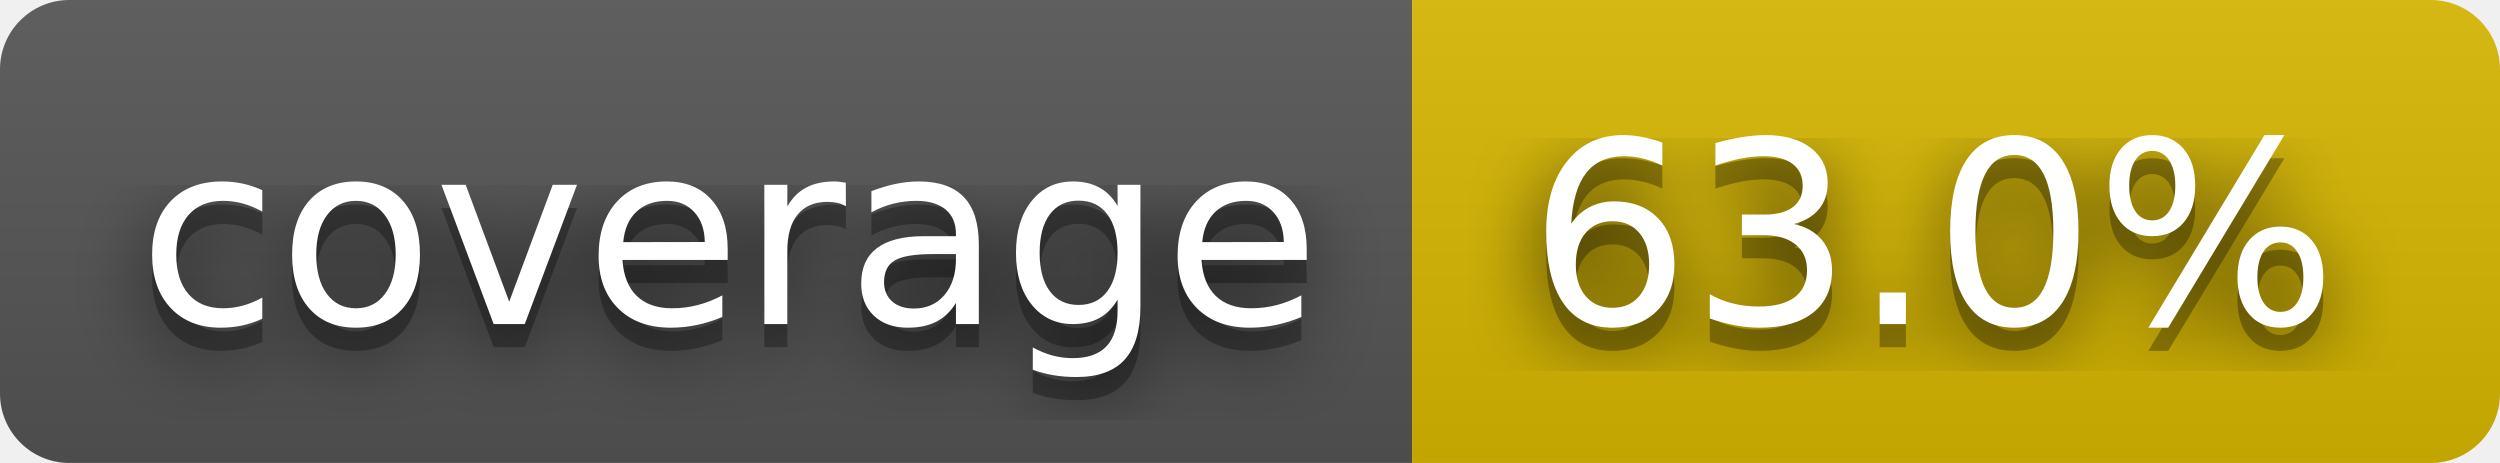
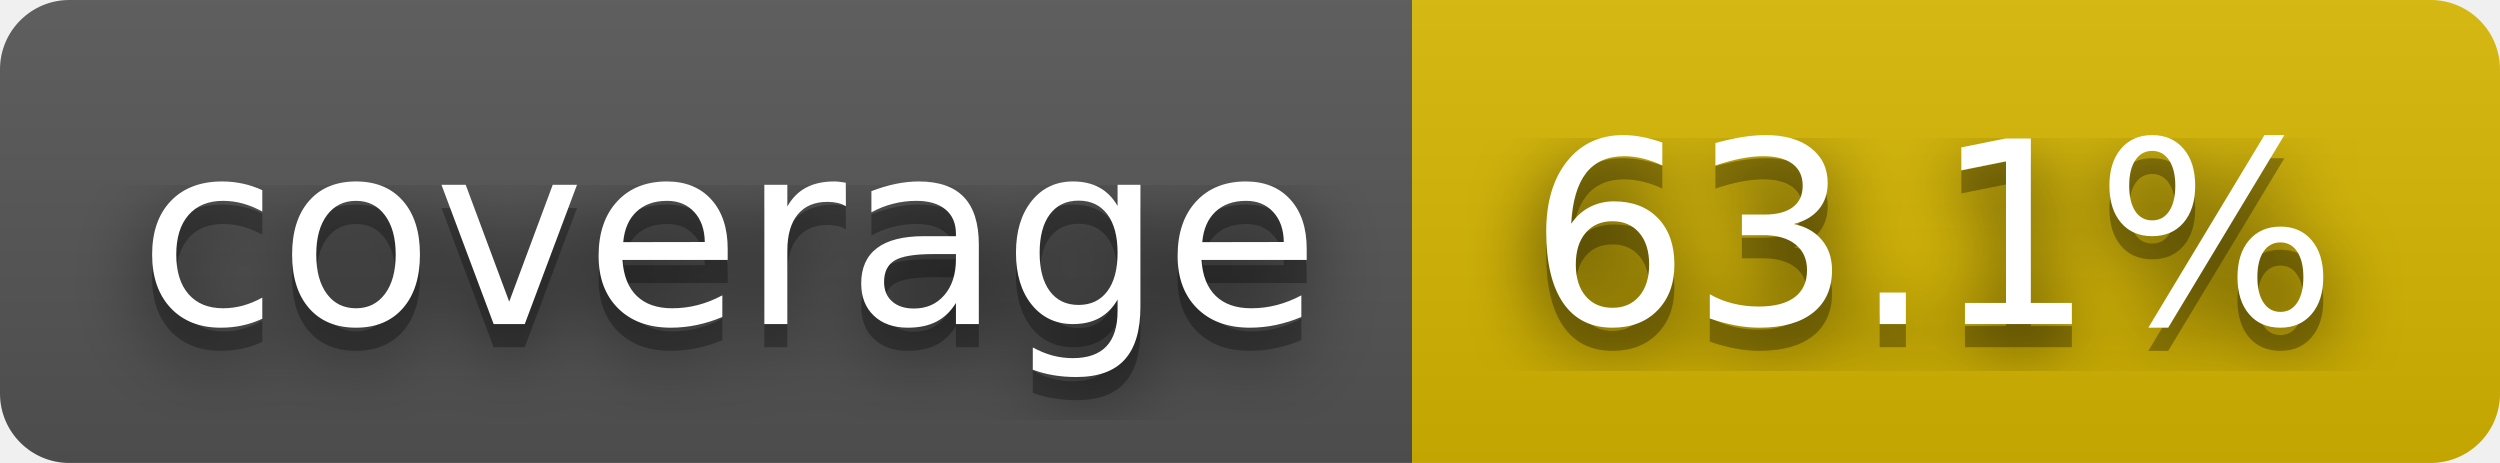
- <svg xmlns="http://www.w3.org/2000/svg" width="108" height="20" role="img" aria-label="coverage: 63.0%">
+ <svg xmlns="http://www.w3.org/2000/svg" width="108" height="20" role="img" aria-label="coverage: 63.1%">
  <filter id="blur">
    <feGaussianBlur stdDeviation="16" />
  </filter>
  <linearGradient id="s" x2="0" y2="100%">
    <stop offset="0" stop-color="#bbb" stop-opacity=".1" />
    <stop offset="1" stop-opacity=".1" />
  </linearGradient>
  <clipPath id="r">
    <rect width="108" height="20" rx="3" />
  </clipPath>
  <g clip-path="url(#r)">
    <rect width="61" height="20" fill="#555" />
    <rect x="61" width="47" height="20" fill="#d8b800" />
    <rect width="108" height="20" fill="url(#s)" />
  </g>
  <g fill="#fff" text-anchor="middle" font-family="Verdana,Geneva,DejaVu Sans,sans-serif" text-rendering="geometricPrecision" font-size="110">
    <g transform="scale(.1)">
      <g aria-hidden="true" fill="#010101">
        <text x="315" y="150" fill-opacity=".8" filter="url(#blur)" textLength="510">coverage</text>
        <text x="315" y="150" fill-opacity=".3" textLength="510">coverage</text>
      </g>
      <text x="315" y="140" textLength="510">coverage</text>
    </g>
    <g transform="scale(.1)">
      <g aria-hidden="true" fill="#010101">
-         <text x="835" y="150" fill-opacity=".8" filter="url(#blur)" textLength="370">63.0%</text>
-         <text x="835" y="150" fill-opacity=".3" textLength="370">63.0%</text>
+         <text x="835" y="150" fill-opacity=".8" filter="url(#blur)" textLength="370">63.1%</text>
+         <text x="835" y="150" fill-opacity=".3" textLength="370">63.1%</text>
      </g>
-       <text x="835" y="140" textLength="370">63.0%</text>
+       <text x="835" y="140" textLength="370">63.1%</text>
    </g>
  </g>
</svg>
